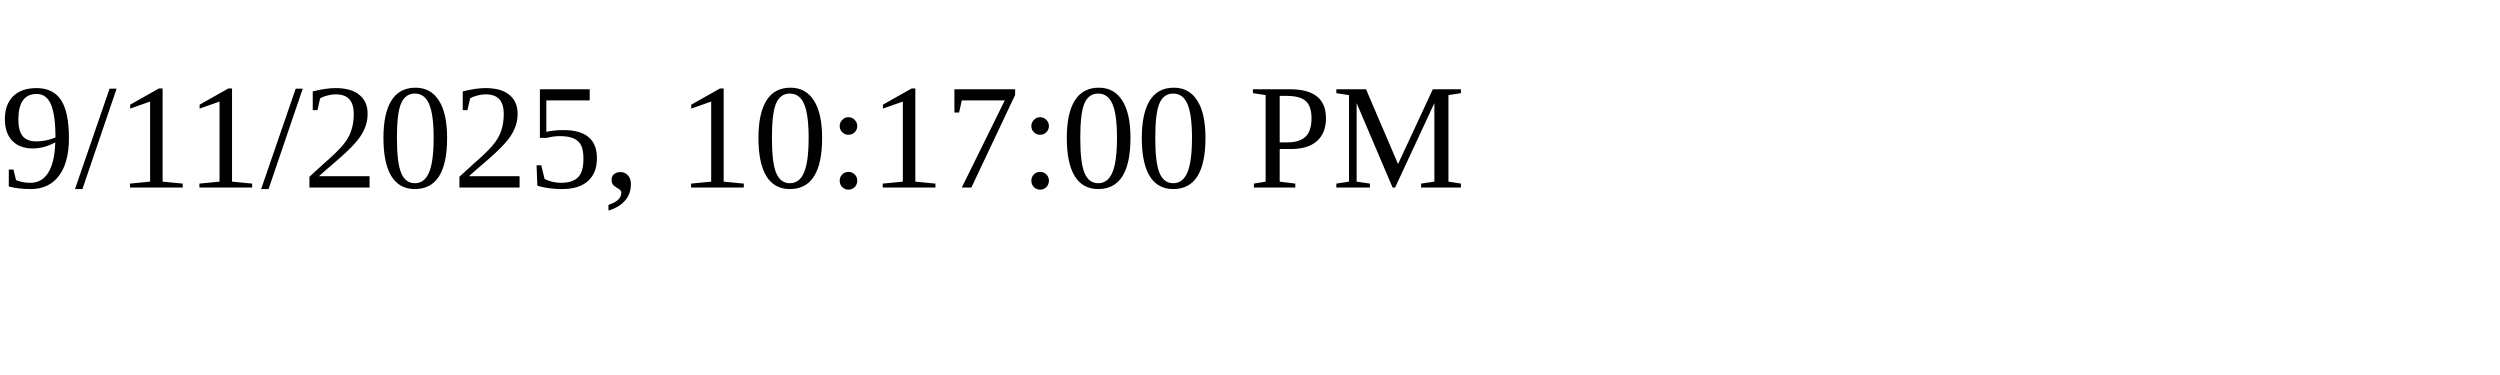
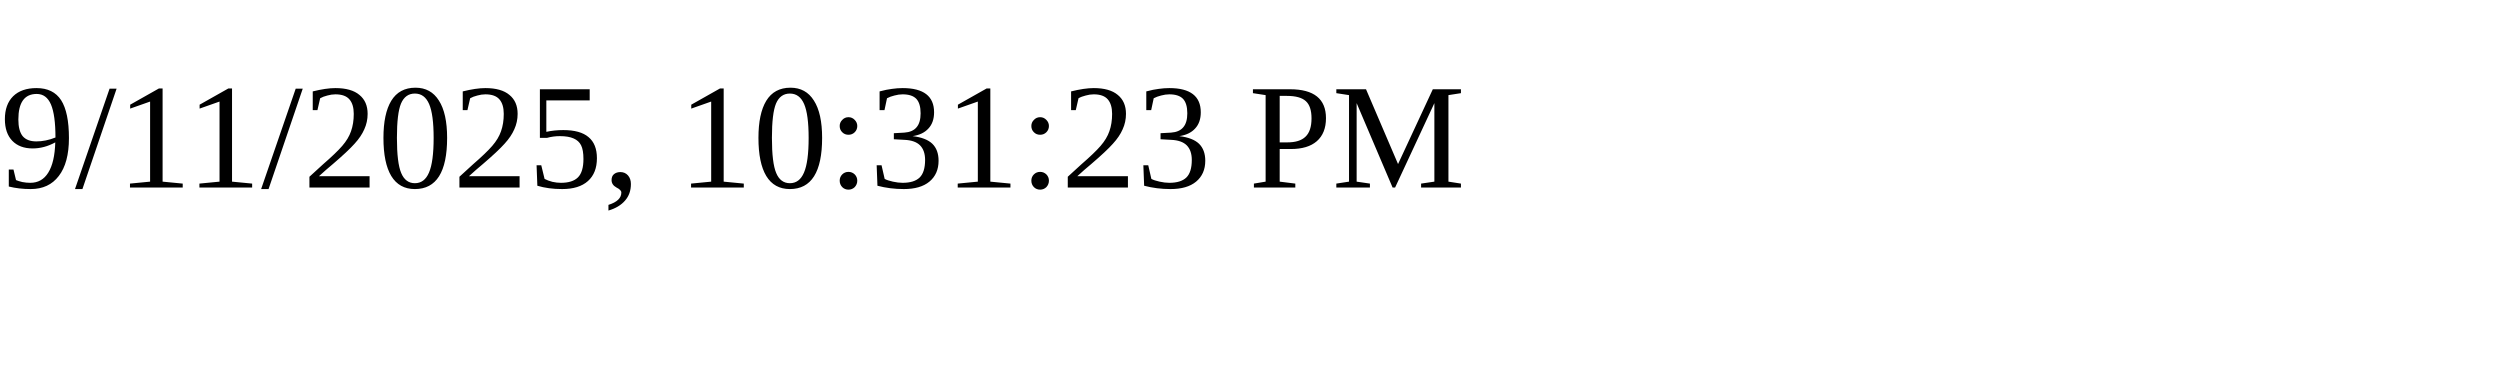
<svg xmlns="http://www.w3.org/2000/svg" height="30" width="200">
-   <text x="0" y="15">9/11/2025, 10:17:00 PM</text>
+   <text x="0" y="15">9/11/2025, 10:31:23 PM</text>
</svg>
